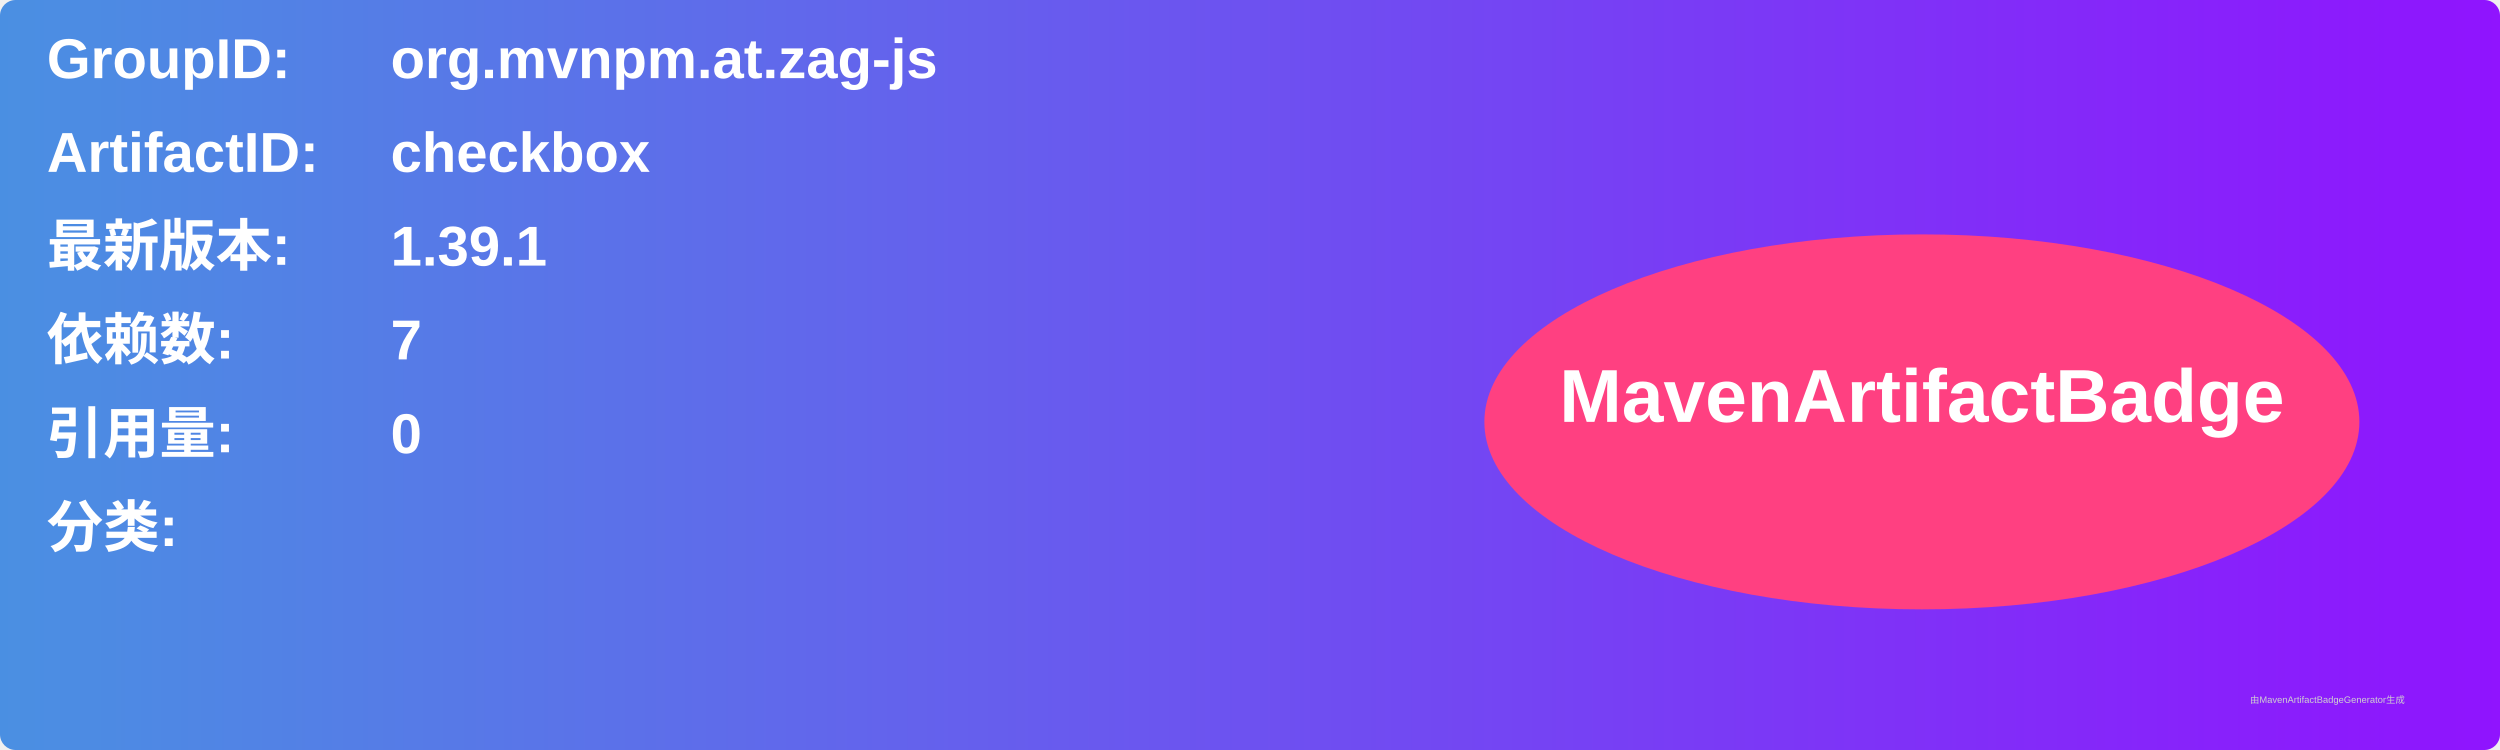
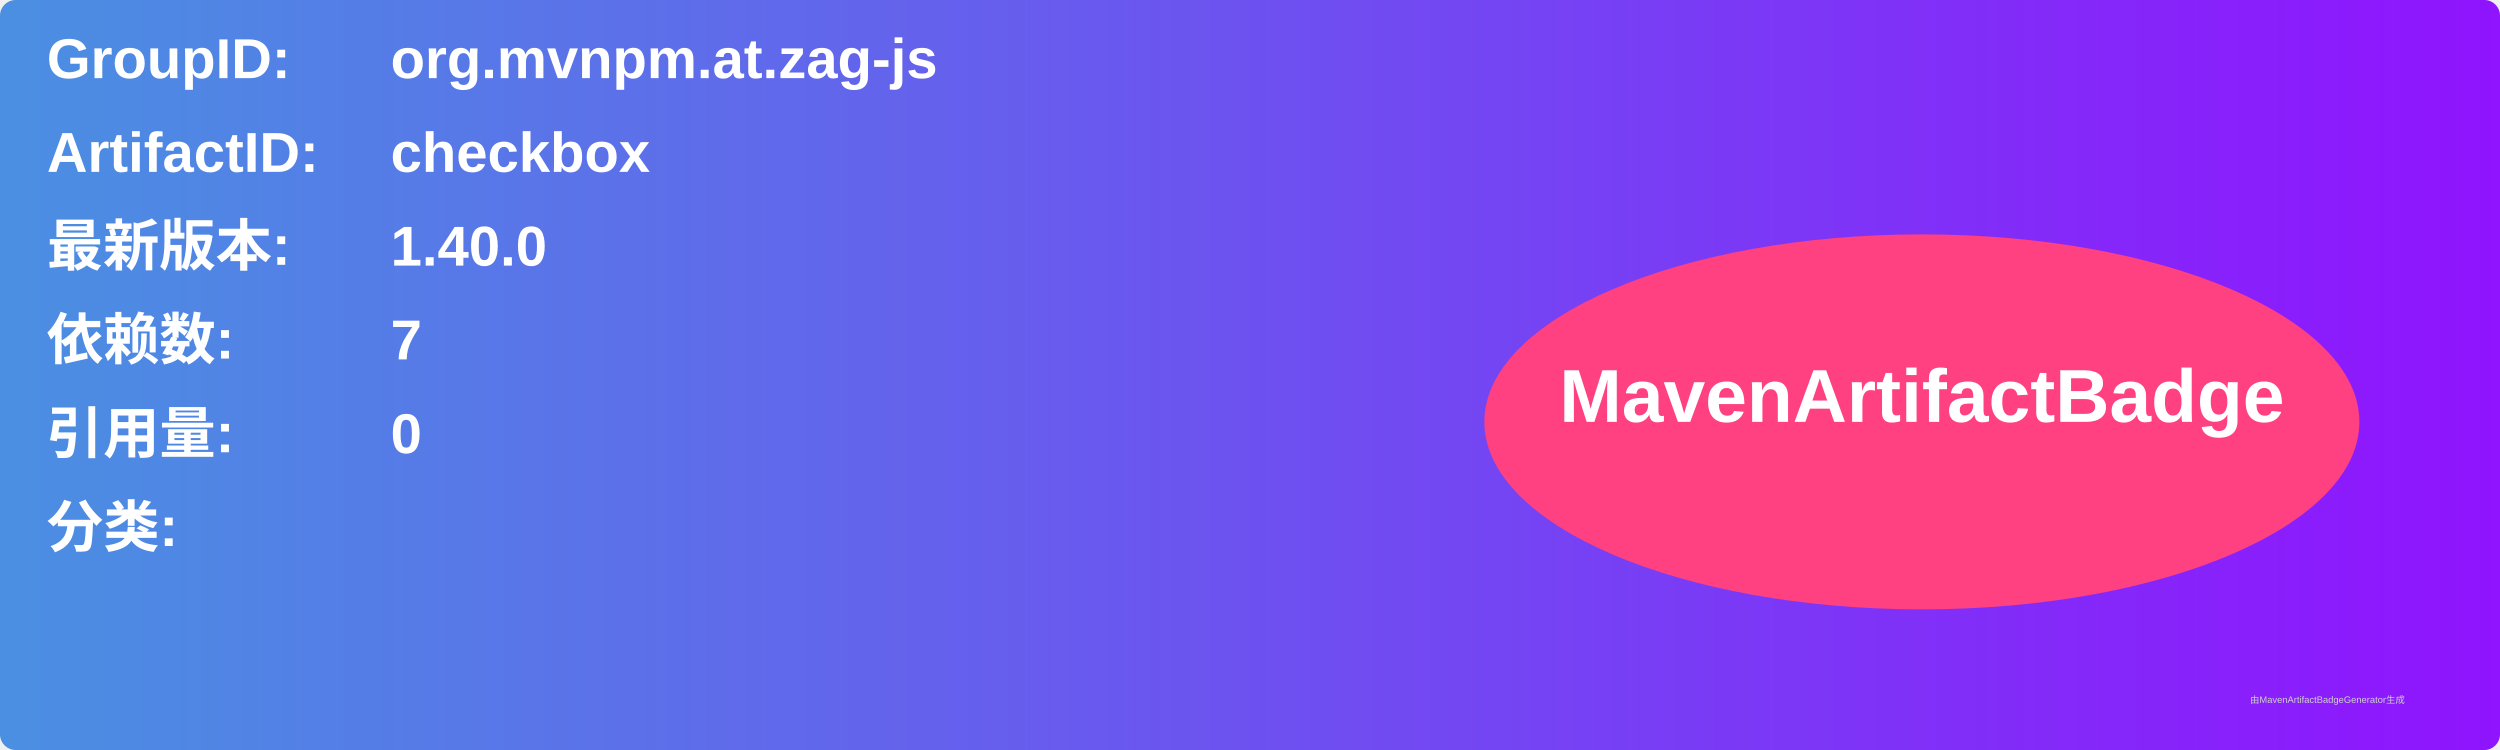
<svg xmlns="http://www.w3.org/2000/svg" width="800" height="240" viewBox="0 0 800 240">
  <linearGradient id="grad" x1="0%" y1="0%" x2="100%" y2="0%">
    <stop offset="0%" stop-color="#4a90e2" />
    <stop offset="100%" stop-color="#9013fe" />
  </linearGradient>
  <rect width="100%" height="100%" rx="5" ry="5" fill="url(#grad)" />
  <g transform="translate(15, 15)">
    <text x="0" y="10" font-family="Arial" font-size="18" fill="white" font-weight="bold" width="260">GroupID:</text>
    <text x="110" y="10" font-family="Arial" font-size="18" fill="white" font-weight="bold" width="460">org.mvnpm.at.zag-js</text>
    <text x="0" y="40" font-family="Arial" font-size="18" fill="white" font-weight="bold" width="260">ArtifactID:</text>
    <text x="110" y="40" font-family="Arial" font-size="18" fill="white" font-weight="bold" width="460">checkbox</text>
    <text x="0" y="70" font-family="Arial" font-size="18" fill="white" font-weight="bold">最新版本:</text>
    <text x="110" y="70" font-family="Arial" font-size="18" fill="white" font-weight="bold">
-       <tspan font-weight="bold">1.39.1</tspan>
+       <tspan font-weight="bold">1.40.0</tspan>
    </text>
    <text x="0" y="100" font-family="Arial" font-size="18" fill="white" font-weight="bold">依赖数: </text>
    <text x="110" y="100" font-family="Arial" font-size="18" fill="white">
      <tspan font-weight="bold">7</tspan>
    </text>
    <text x="0" y="130" font-family="Arial" font-size="18" fill="white" font-weight="bold">引用量: </text>
    <text x="110" y="130" font-family="Arial" font-size="18" fill="white">
      <tspan font-weight="bold">0</tspan>
    </text>
    <text x="0" y="160" font-family="Arial" font-size="18" fill="white" font-weight="bold">分类:</text>
    <text x="10" y="190" font-family="Arial" font-size="10" fill="white">
      <tspan font-weight="bold" />
    </text>
    <ellipse cx="600" cy="120" rx="140" ry="60" fill="#ff4081" />
    <text x="600" y="120" text-anchor="middle" font-family="Arial" font-size="24" fill="white" font-weight="bold">MavenArtifactBadge</text>
  </g>
  <text x="720" y="225" font-family="Arial" font-size="3" fill="#d0d0d0">由MavenArtifactBadgeGenerator生成</text>
</svg>
